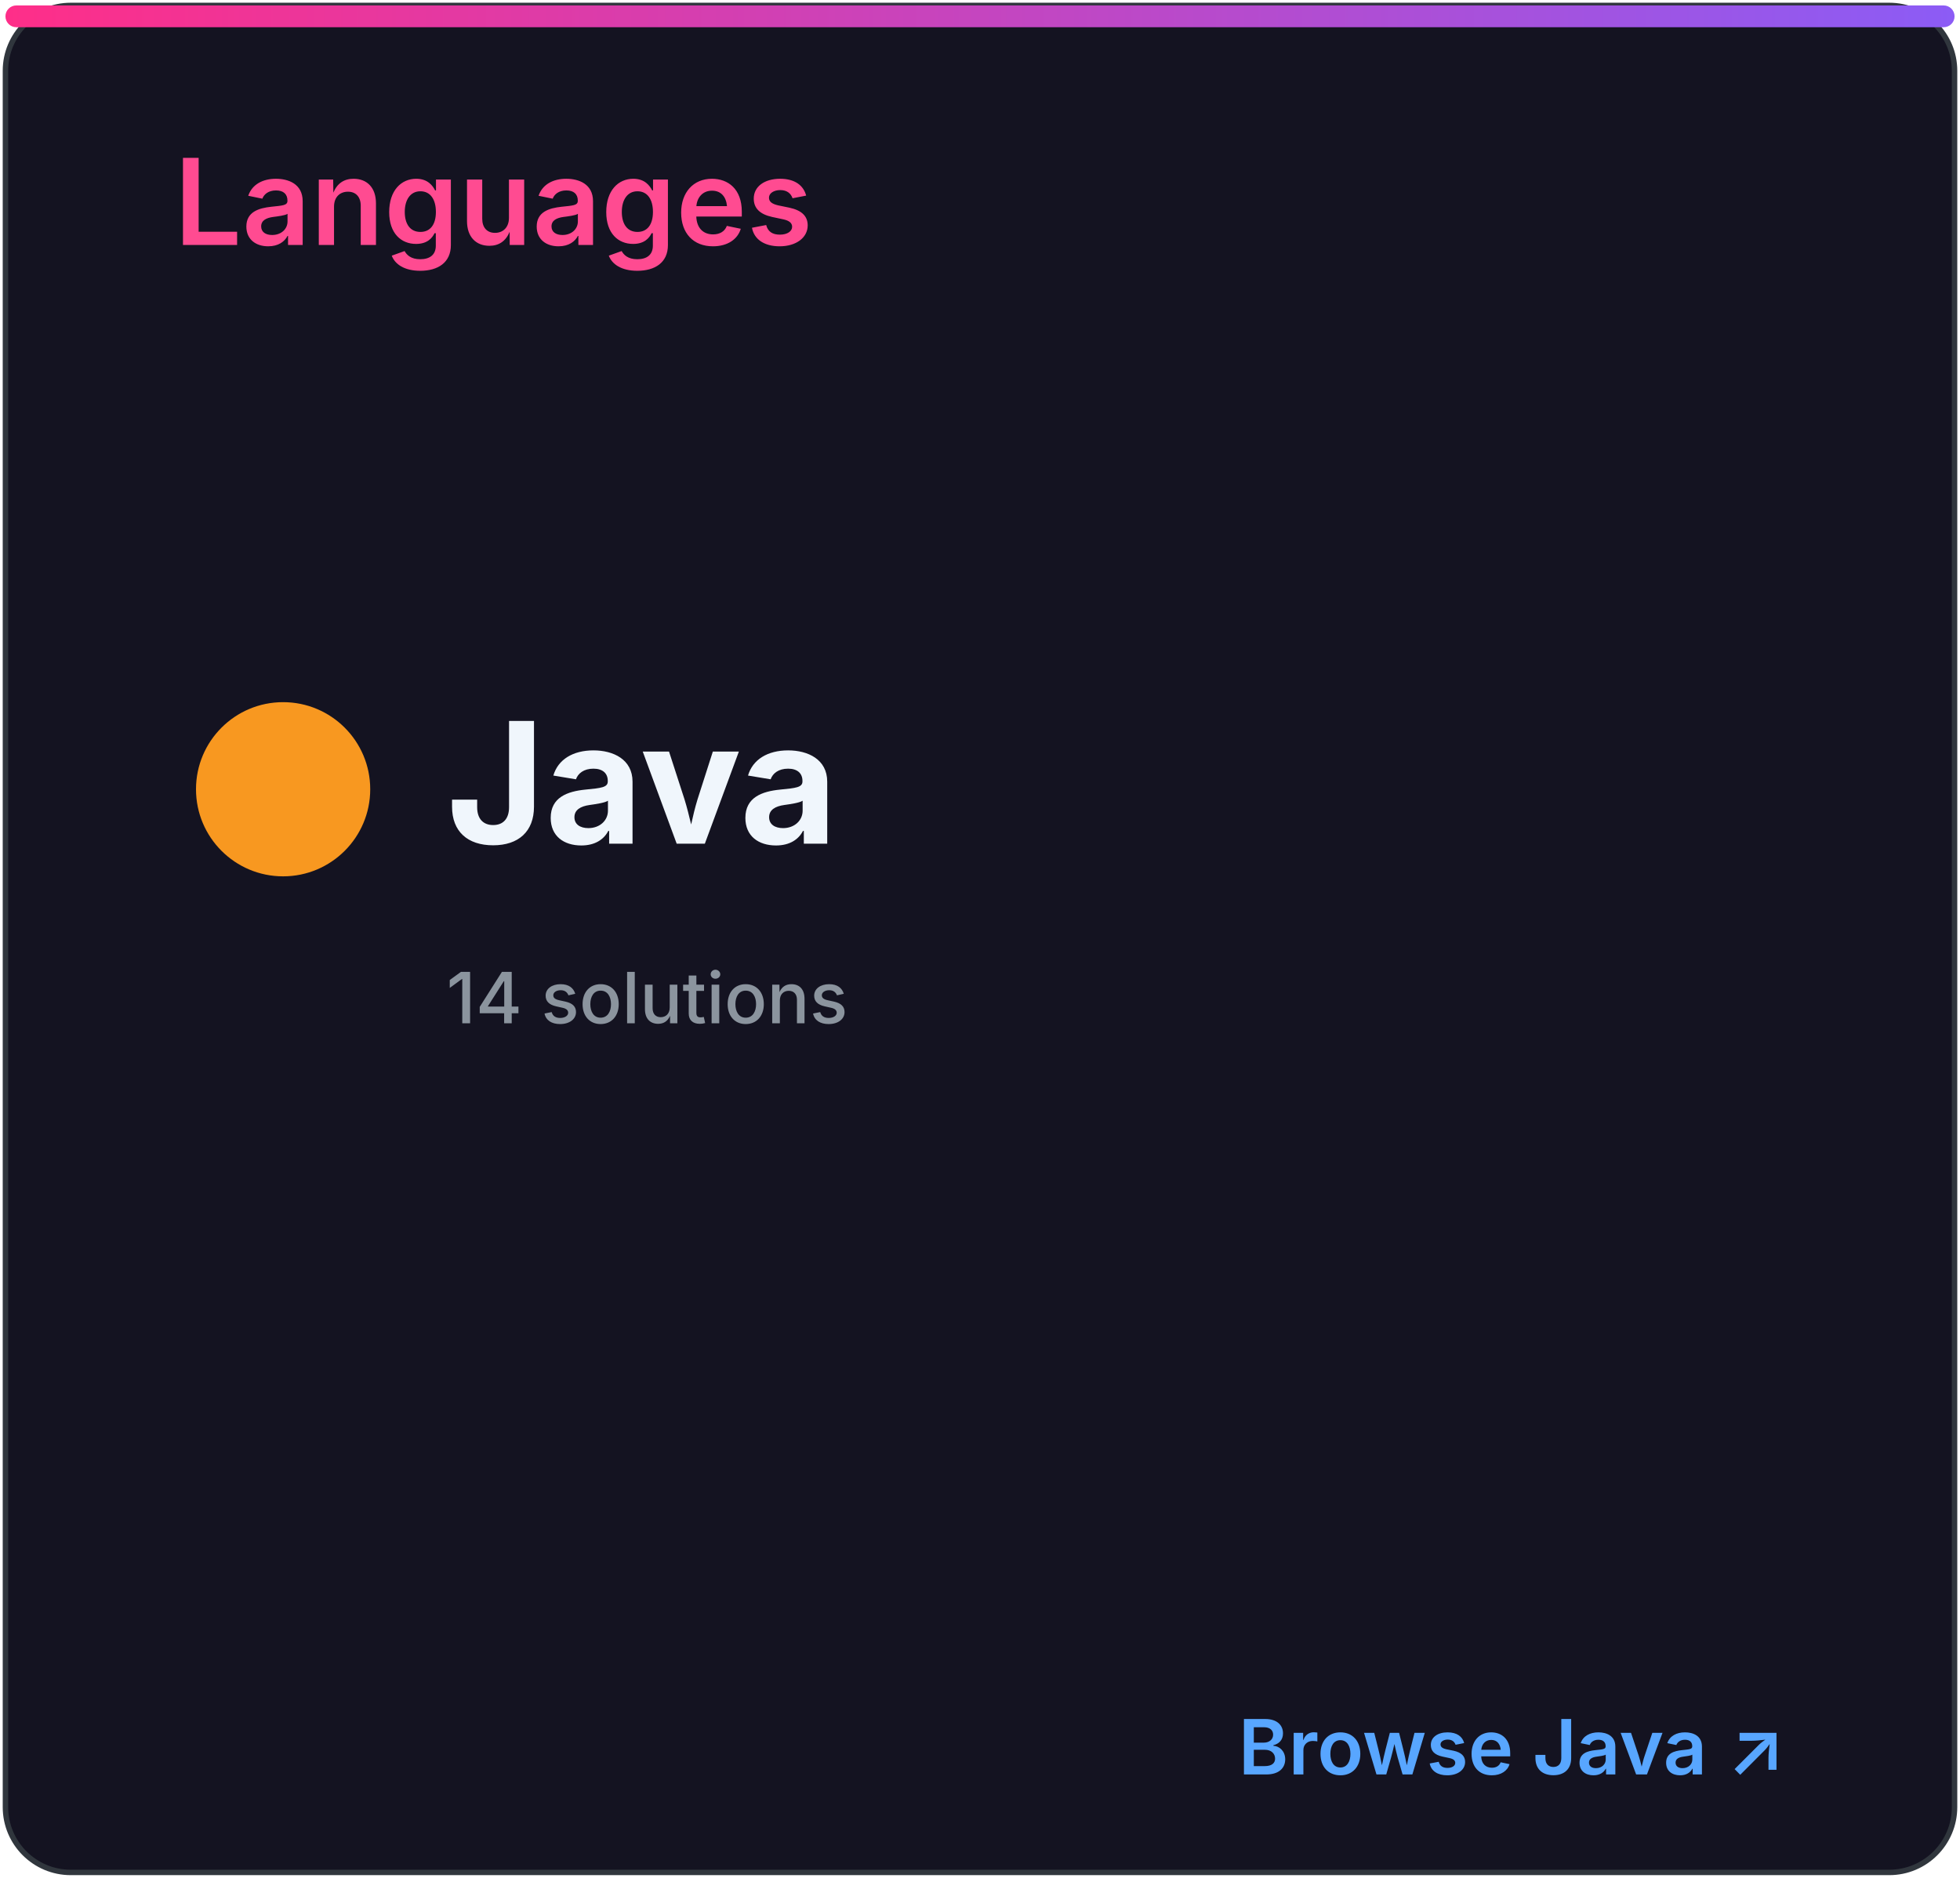
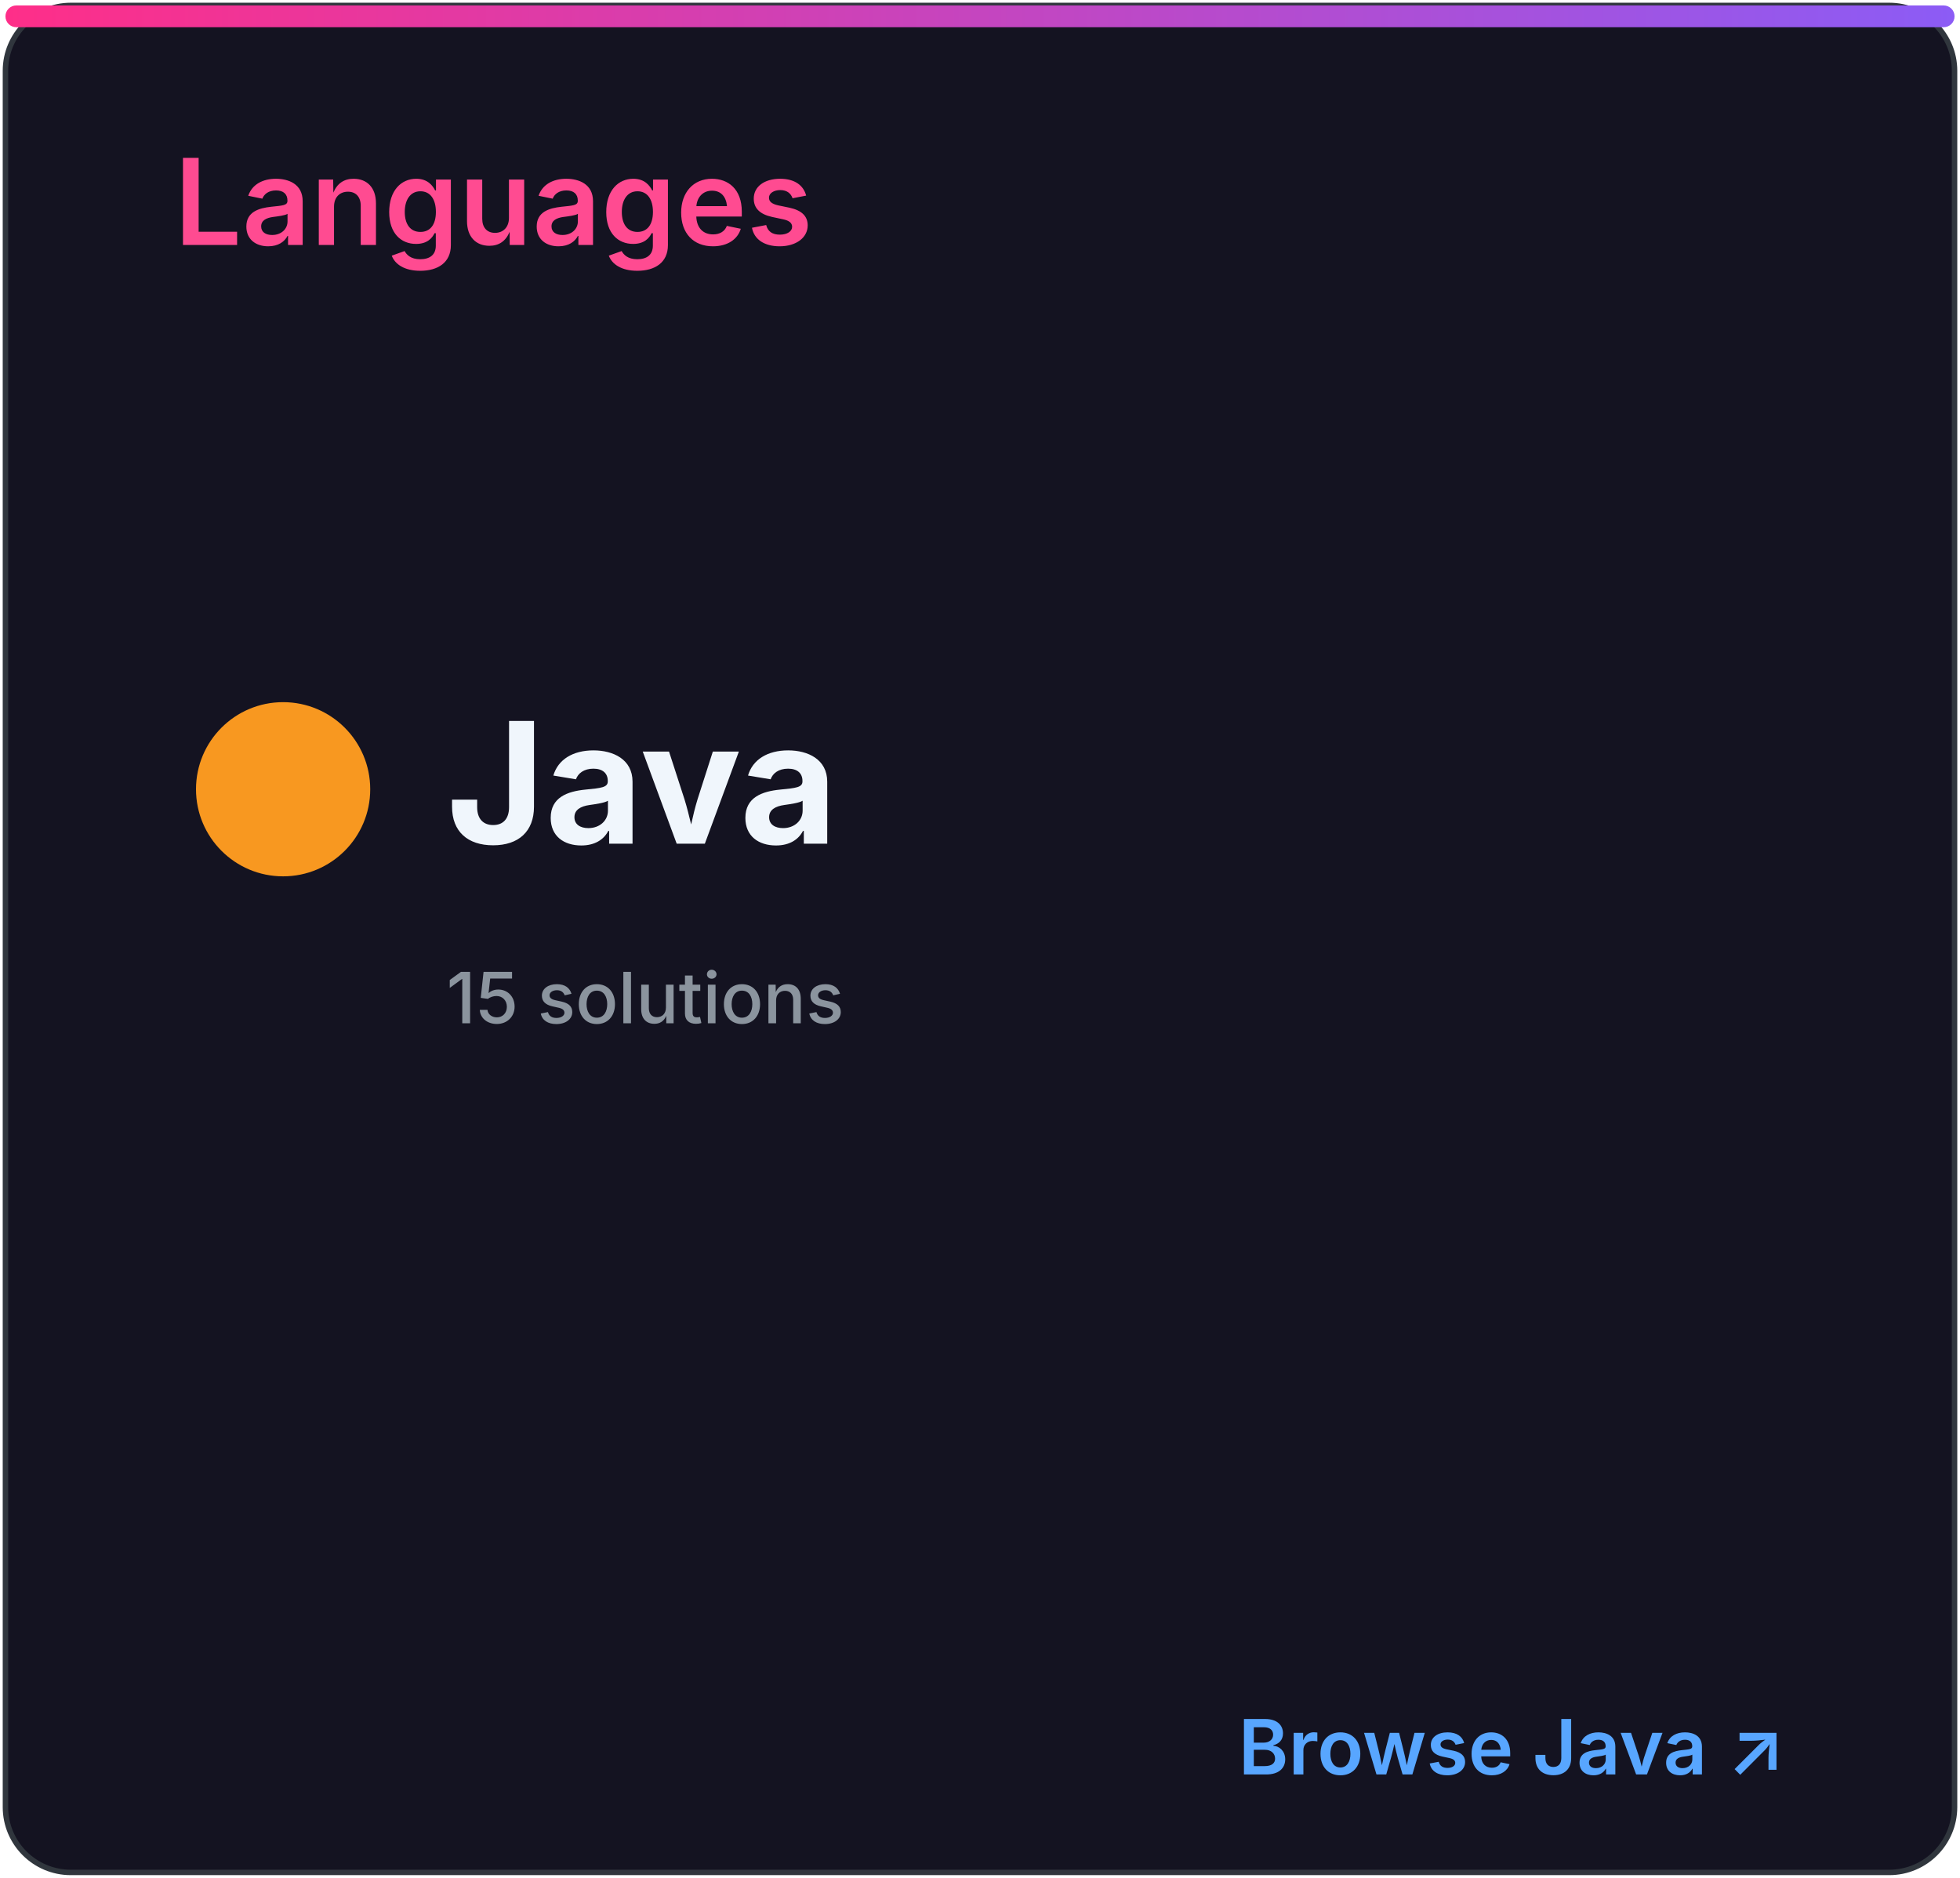
<svg xmlns="http://www.w3.org/2000/svg" width="360" height="345" viewBox="0 0 360 345" role="img" aria-labelledby="title desc">
  <defs>
    <linearGradient id="accent" x1="0" x2="1">
      <stop stop-color="#ff2e88" />
      <stop offset="1" stop-color="#8b5cf6" />
    </linearGradient>
    <clipPath id="bar">
      <rect x="32" y="82" width="296" height="8" rx="4" />
    </clipPath>
    <style>
.heading{font:600 22px -apple-system,BlinkMacSystemFont,'Segoe UI',sans-serif;fill:#ff4b91}
.eyebrow{font:600 10px -apple-system,BlinkMacSystemFont,'Segoe UI',sans-serif;letter-spacing:1.2px;fill:#8b949e}
.total{font:700 52px -apple-system,BlinkMacSystemFont,'Segoe UI',sans-serif;fill:#f0f6fc}
.metric{font:600 15px -apple-system,BlinkMacSystemFont,'Segoe UI',sans-serif;fill:#f0f6fc}
.count{font:700 16px -apple-system,BlinkMacSystemFont,'Segoe UI',sans-serif;fill:#f0f6fc}
.muted{font:500 13px -apple-system,BlinkMacSystemFont,'Segoe UI',sans-serif;fill:#8b949e}
.language{font:700 31px -apple-system,BlinkMacSystemFont,'Segoe UI',sans-serif;fill:#f0f6fc}
.link{font:600 14px -apple-system,BlinkMacSystemFont,'Segoe UI',sans-serif;fill:#58a6ff}
</style>
  </defs>
  <rect x="1" y="1" width="358" height="343" rx="12" fill="#141321" stroke="#30363d" />
  <rect x="1" y="1" width="358" height="4" rx="2" fill="url(#accent)" />
  <text x="32" y="45" class="heading">Languages</text>
  <circle cx="52" cy="145" r="16" fill="#f89820" />
  <text x="82" y="155" class="language">Java</text>
-   <text x="82" y="188" class="muted">14 solutions</text>
+   <text x="82" y="188" class="muted">15 solutions</text>
  <text x="328" y="326" class="link" text-anchor="end">Browse Java ↗</text>
</svg>
